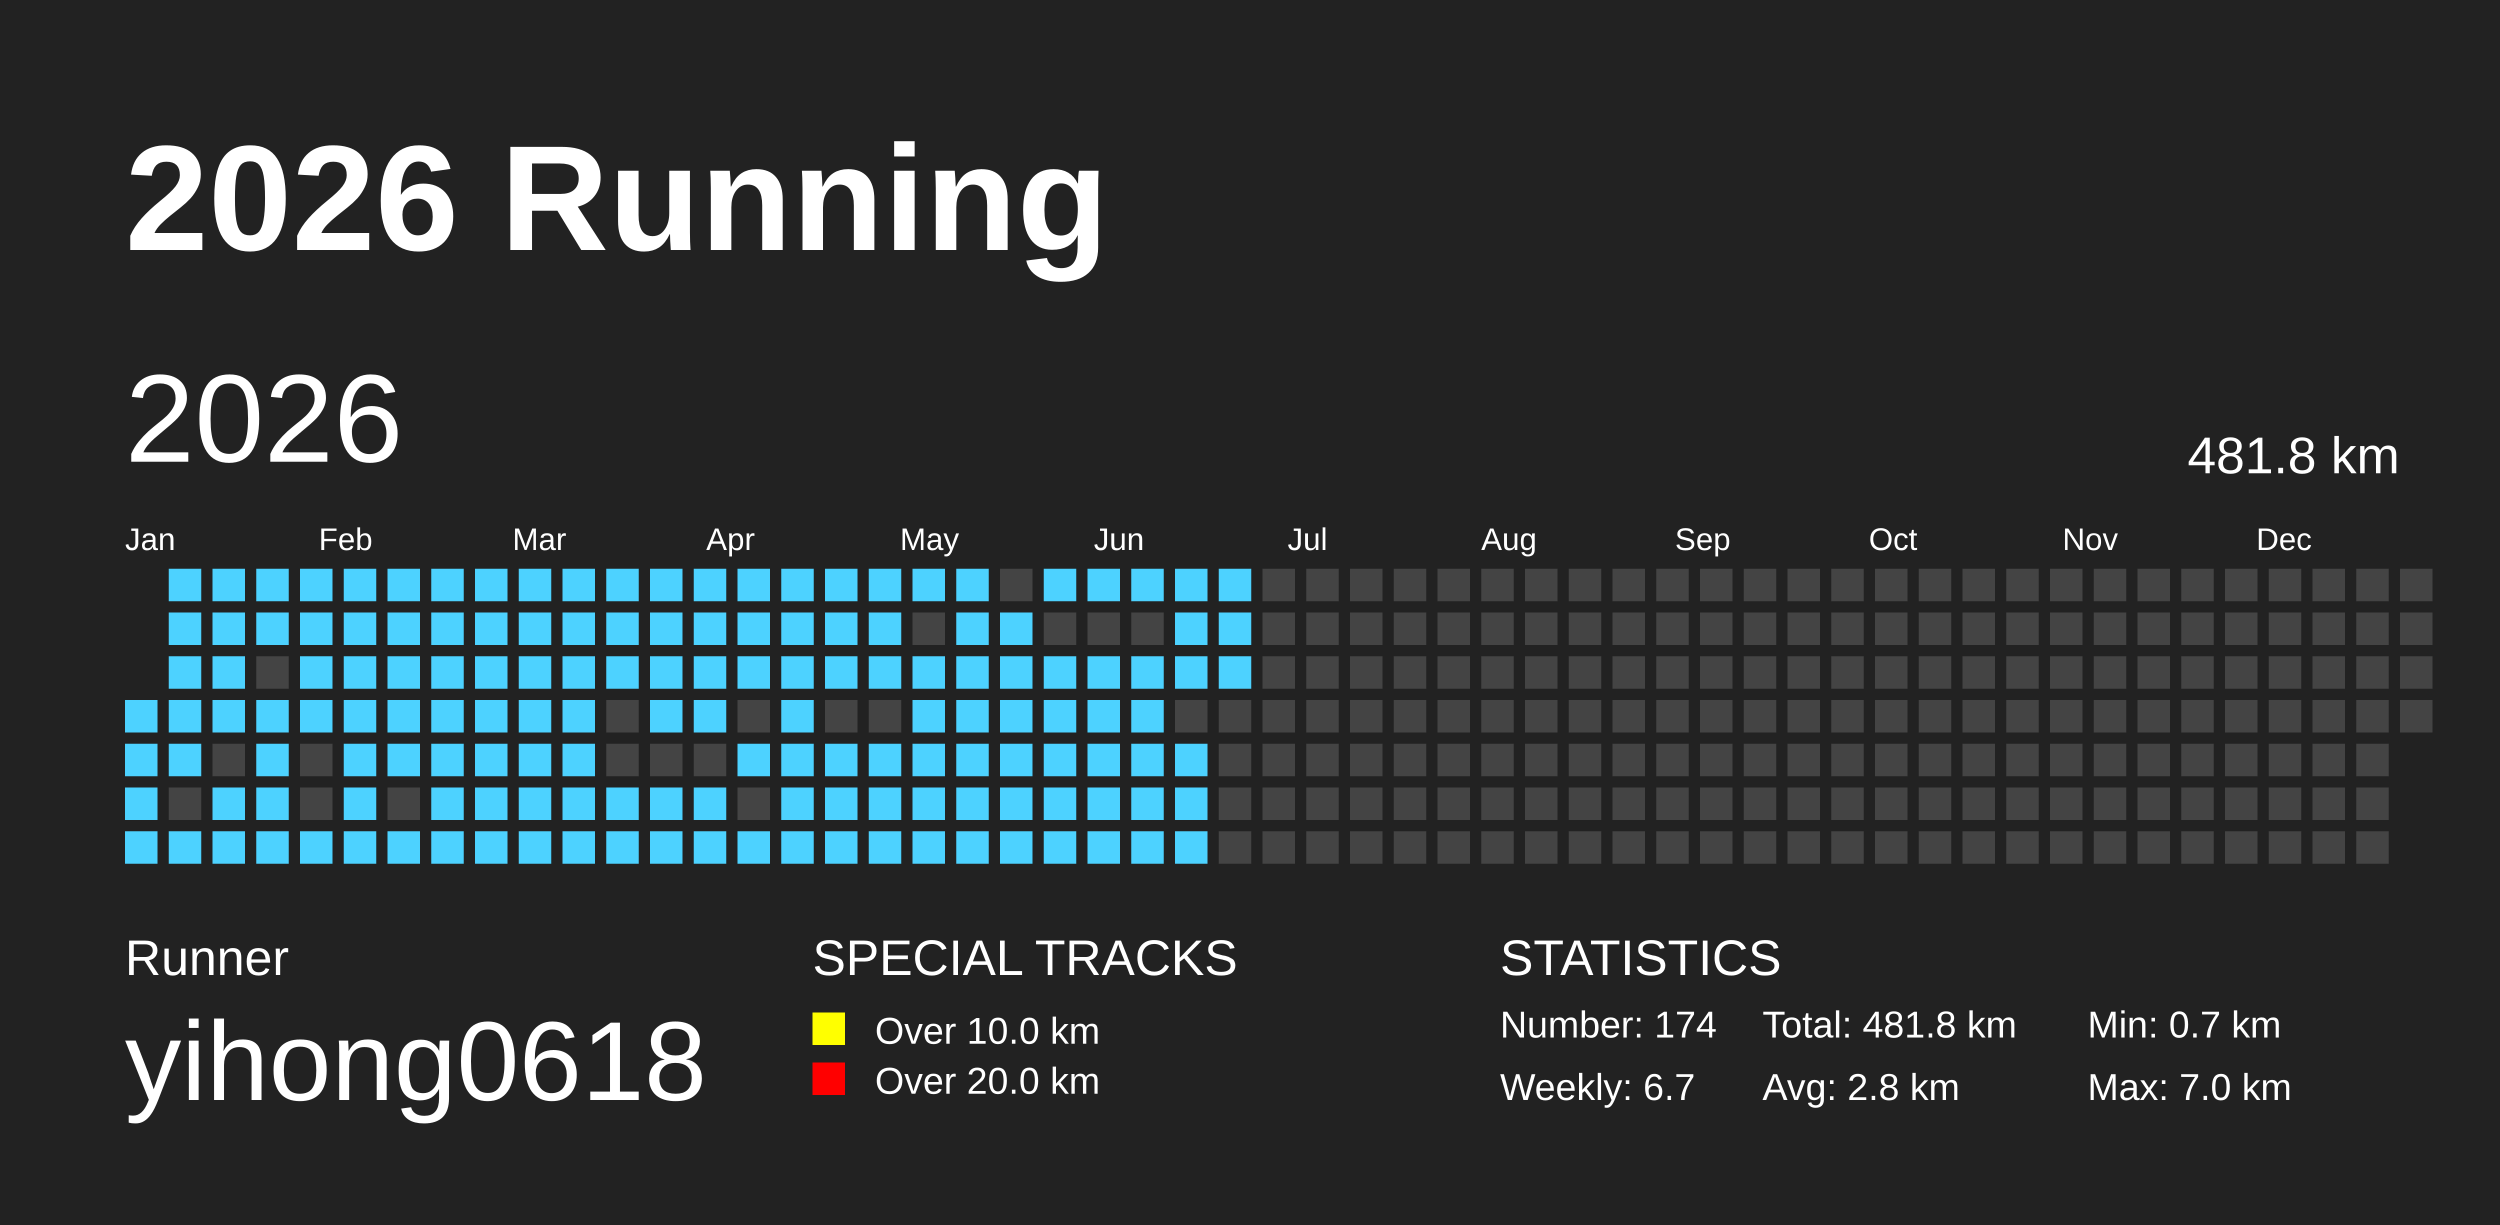
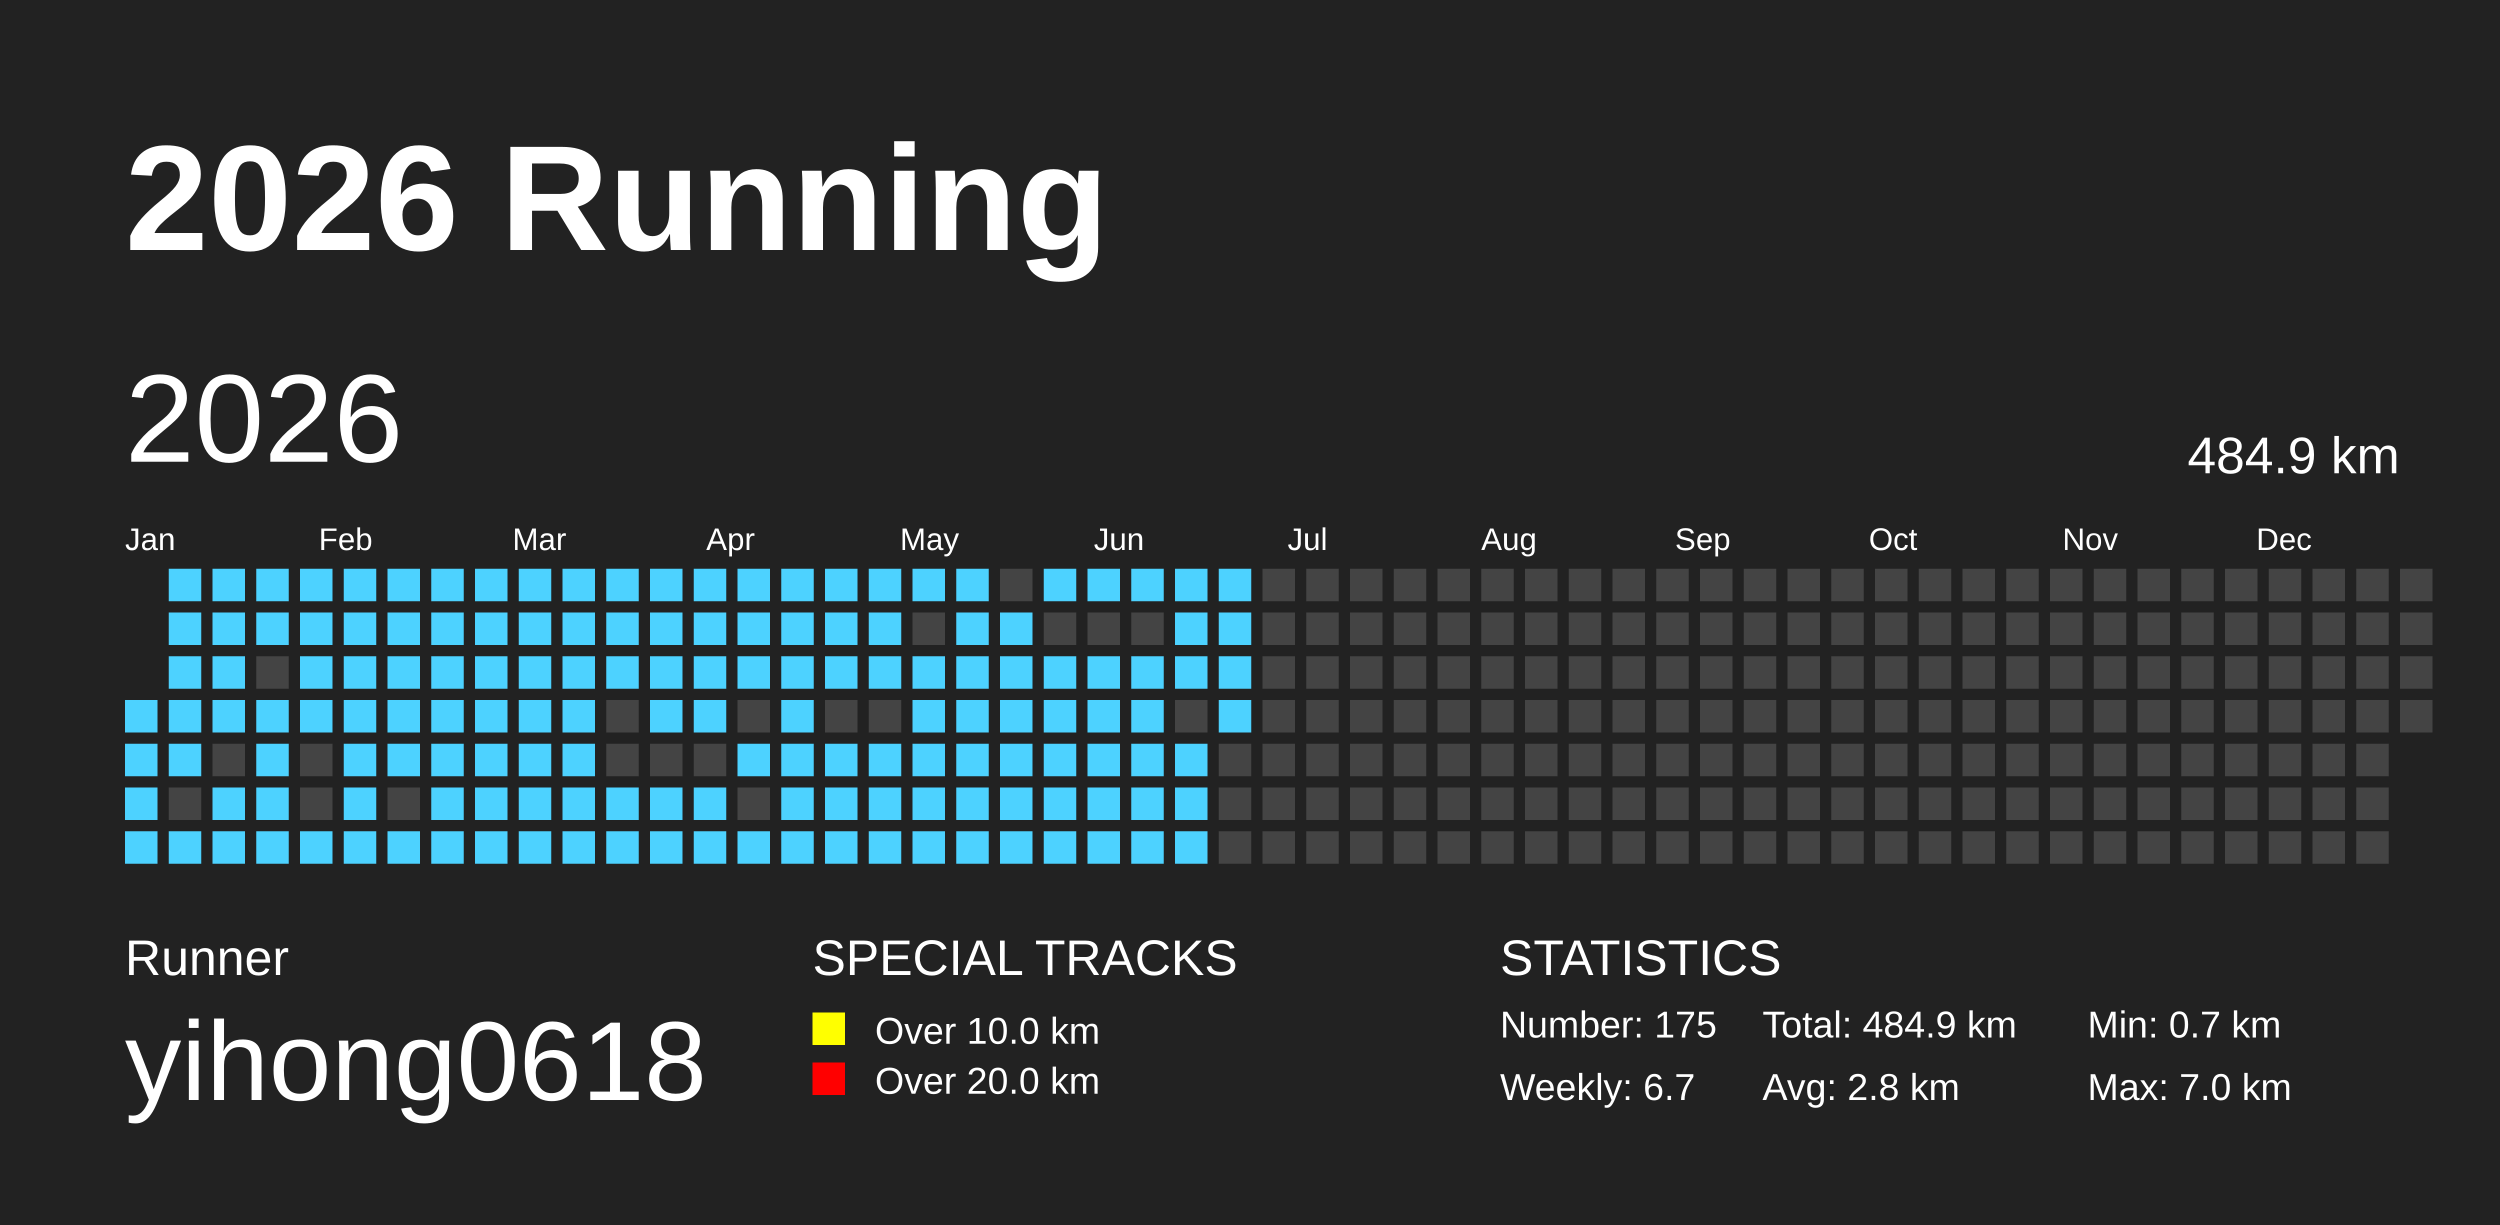
<svg xmlns="http://www.w3.org/2000/svg" baseProfile="full" height="98mm" version="1.1" viewBox="0,0,200,98" width="200mm">
  <defs />
  <rect fill="#222222" height="98" width="200" x="0" y="0" />
  <text fill="#FFFFFF" style="font-size:12px; font-family:Arial; font-weight:bold;" x="10" y="20">2026 Running</text>
  <text fill="#FFFFFF" style="font-size:4px; font-family:Arial" x="10" y="78">Runner</text>
  <text fill="#FFFFFF" style="font-size:9px; font-family:Arial" x="10" y="88">yihong0618</text>
  <text fill="#FFFFFF" style="font-size:4px; font-family:Arial" x="65" y="78">SPECIAL TRACKS</text>
  <rect fill="yellow" height="2.6" width="2.6" x="65" y="81" />
  <text fill="#FFFFFF" style="font-size:3px; font-family:Arial" x="70" y="83.5">Over 10.0 km</text>
  <rect fill="red" height="2.6" width="2.6" x="65" y="85" />
  <text fill="#FFFFFF" style="font-size:3px; font-family:Arial" x="70" y="87.5">Over 20.0 km</text>
  <text fill="#FFFFFF" style="font-size:4px; font-family:Arial" x="120" y="78">STATISTICS</text>
-   <text fill="#FFFFFF" style="font-size:3px; font-family:Arial" x="120" y="83">Number: 174</text>
+   <text fill="#FFFFFF" style="font-size:3px; font-family:Arial" x="120" y="83">Number: 175</text>
  <text fill="#FFFFFF" style="font-size:3px; font-family:Arial" x="120" y="88">Weekly: 6.7</text>
-   <text fill="#FFFFFF" style="font-size:3px; font-family:Arial" x="141" y="83">Total: 481.8 km</text>
+   <text fill="#FFFFFF" style="font-size:3px; font-family:Arial" x="141" y="83">Total: 484.9 km</text>
  <text fill="#FFFFFF" style="font-size:3px; font-family:Arial" x="141" y="88">Avg: 2.8 km</text>
  <text fill="#FFFFFF" style="font-size:3px; font-family:Arial" x="167" y="83">Min: 0.7 km</text>
  <text fill="#FFFFFF" style="font-size:3px; font-family:Arial" x="167" y="88">Max: 7.0 km</text>
  <text dominant-baseline="hanging" fill="#FFFFFF" style="font-size:10.0px; font-family:Arial;" x="10" y="30">2026</text>
-   <text dominant-baseline="hanging" fill="#FFFFFF" style="font-size:4.125px; font-family:Arial;" x="175" y="35">481.8 km</text>
+   <text dominant-baseline="hanging" fill="#FFFFFF" style="font-size:4.125px; font-family:Arial;" x="175" y="35">484.9 km</text>
  <text fill="#FFFFFF" style="font-size:2.5px; font-family:Arial" x="10.0" y="44">Jan</text>
  <text fill="#FFFFFF" style="font-size:2.5px; font-family:Arial" x="25.5" y="44">Feb</text>
  <text fill="#FFFFFF" style="font-size:2.5px; font-family:Arial" x="41.0" y="44">Mar</text>
  <text fill="#FFFFFF" style="font-size:2.5px; font-family:Arial" x="56.5" y="44">Apr</text>
  <text fill="#FFFFFF" style="font-size:2.5px; font-family:Arial" x="72.0" y="44">May</text>
  <text fill="#FFFFFF" style="font-size:2.5px; font-family:Arial" x="87.5" y="44">Jun</text>
  <text fill="#FFFFFF" style="font-size:2.5px; font-family:Arial" x="103.0" y="44">Jul</text>
  <text fill="#FFFFFF" style="font-size:2.5px; font-family:Arial" x="118.5" y="44">Aug</text>
  <text fill="#FFFFFF" style="font-size:2.5px; font-family:Arial" x="134.0" y="44">Sep</text>
  <text fill="#FFFFFF" style="font-size:2.5px; font-family:Arial" x="149.5" y="44">Oct</text>
  <text fill="#FFFFFF" style="font-size:2.5px; font-family:Arial" x="165.0" y="44">Nov</text>
  <text fill="#FFFFFF" style="font-size:2.5px; font-family:Arial" x="180.5" y="44">Dec</text>
  <rect fill="#4DD2FF" height="2.6" width="2.6" x="10.0" y="56.0" />
  <rect fill="#4DD2FF" height="2.6" width="2.6" x="10.0" y="59.5" />
  <rect fill="#4DD2FF" height="2.6" width="2.6" x="10.0" y="63.0" />
  <rect fill="#4DD2FF" height="2.6" width="2.6" x="10.0" y="66.5" />
  <rect fill="#4DD2FF" height="2.6" width="2.6" x="13.5" y="45.5" />
  <rect fill="#4DD2FF" height="2.6" width="2.6" x="13.5" y="49.0" />
  <rect fill="#4DD2FF" height="2.6" width="2.6" x="13.5" y="52.5" />
  <rect fill="#4DD2FF" height="2.6" width="2.6" x="13.5" y="56.0" />
  <rect fill="#4DD2FF" height="2.6" width="2.6" x="13.5" y="59.5" />
  <rect fill="#444444" height="2.6" width="2.6" x="13.5" y="63.0" />
  <rect fill="#4DD2FF" height="2.6" width="2.6" x="13.5" y="66.5" />
  <rect fill="#4DD2FF" height="2.6" width="2.6" x="17.0" y="45.5" />
  <rect fill="#4DD2FF" height="2.6" width="2.6" x="17.0" y="49.0" />
  <rect fill="#4DD2FF" height="2.6" width="2.6" x="17.0" y="52.5" />
  <rect fill="#4DD2FF" height="2.6" width="2.6" x="17.0" y="56.0" />
  <rect fill="#444444" height="2.6" width="2.6" x="17.0" y="59.5" />
  <rect fill="#4DD2FF" height="2.6" width="2.6" x="17.0" y="63.0" />
  <rect fill="#4DD2FF" height="2.6" width="2.6" x="17.0" y="66.5" />
  <rect fill="#4DD2FF" height="2.6" width="2.6" x="20.5" y="45.5" />
  <rect fill="#4DD2FF" height="2.6" width="2.6" x="20.5" y="49.0" />
  <rect fill="#444444" height="2.6" width="2.6" x="20.5" y="52.5" />
  <rect fill="#4DD2FF" height="2.6" width="2.6" x="20.5" y="56.0" />
  <rect fill="#4DD2FF" height="2.6" width="2.6" x="20.5" y="59.5" />
  <rect fill="#4DD2FF" height="2.6" width="2.6" x="20.5" y="63.0" />
  <rect fill="#4DD2FF" height="2.6" width="2.6" x="20.5" y="66.5" />
  <rect fill="#4DD2FF" height="2.6" width="2.6" x="24.0" y="45.5" />
  <rect fill="#4DD2FF" height="2.6" width="2.6" x="24.0" y="49.0" />
  <rect fill="#4DD2FF" height="2.6" width="2.6" x="24.0" y="52.5" />
  <rect fill="#4DD2FF" height="2.6" width="2.6" x="24.0" y="56.0" />
  <rect fill="#444444" height="2.6" width="2.6" x="24.0" y="59.5" />
  <rect fill="#444444" height="2.6" width="2.6" x="24.0" y="63.0" />
  <rect fill="#4DD2FF" height="2.6" width="2.6" x="24.0" y="66.5" />
  <rect fill="#4DD2FF" height="2.6" width="2.6" x="27.5" y="45.5" />
  <rect fill="#4DD2FF" height="2.6" width="2.6" x="27.5" y="49.0" />
  <rect fill="#4DD2FF" height="2.6" width="2.6" x="27.5" y="52.5" />
  <rect fill="#4DD2FF" height="2.6" width="2.6" x="27.5" y="56.0" />
  <rect fill="#4DD2FF" height="2.6" width="2.6" x="27.5" y="59.5" />
  <rect fill="#4DD2FF" height="2.6" width="2.6" x="27.5" y="63.0" />
  <rect fill="#4DD2FF" height="2.6" width="2.6" x="27.5" y="66.5" />
  <rect fill="#4DD2FF" height="2.6" width="2.6" x="31.0" y="45.5" />
  <rect fill="#4DD2FF" height="2.6" width="2.6" x="31.0" y="49.0" />
  <rect fill="#4DD2FF" height="2.6" width="2.6" x="31.0" y="52.5" />
  <rect fill="#4DD2FF" height="2.6" width="2.6" x="31.0" y="56.0" />
  <rect fill="#4DD2FF" height="2.6" width="2.6" x="31.0" y="59.5" />
  <rect fill="#444444" height="2.6" width="2.6" x="31.0" y="63.0" />
  <rect fill="#4DD2FF" height="2.6" width="2.6" x="31.0" y="66.5" />
  <rect fill="#4DD2FF" height="2.6" width="2.6" x="34.5" y="45.5" />
  <rect fill="#4DD2FF" height="2.6" width="2.6" x="34.5" y="49.0" />
  <rect fill="#4DD2FF" height="2.6" width="2.6" x="34.5" y="52.5" />
  <rect fill="#4DD2FF" height="2.6" width="2.6" x="34.5" y="56.0" />
  <rect fill="#4DD2FF" height="2.6" width="2.6" x="34.5" y="59.5" />
  <rect fill="#4DD2FF" height="2.6" width="2.6" x="34.5" y="63.0" />
  <rect fill="#4DD2FF" height="2.6" width="2.6" x="34.5" y="66.5" />
  <rect fill="#4DD2FF" height="2.6" width="2.6" x="38.0" y="45.5" />
  <rect fill="#4DD2FF" height="2.6" width="2.6" x="38.0" y="49.0" />
  <rect fill="#4DD2FF" height="2.6" width="2.6" x="38.0" y="52.5" />
  <rect fill="#4DD2FF" height="2.6" width="2.6" x="38.0" y="56.0" />
  <rect fill="#4DD2FF" height="2.6" width="2.6" x="38.0" y="59.5" />
  <rect fill="#4DD2FF" height="2.6" width="2.6" x="38.0" y="63.0" />
  <rect fill="#4DD2FF" height="2.6" width="2.6" x="38.0" y="66.5" />
  <rect fill="#4DD2FF" height="2.6" width="2.6" x="41.5" y="45.5" />
  <rect fill="#4DD2FF" height="2.6" width="2.6" x="41.5" y="49.0" />
  <rect fill="#4DD2FF" height="2.6" width="2.6" x="41.5" y="52.5" />
  <rect fill="#4DD2FF" height="2.6" width="2.6" x="41.5" y="56.0" />
  <rect fill="#4DD2FF" height="2.6" width="2.6" x="41.5" y="59.5" />
  <rect fill="#4DD2FF" height="2.6" width="2.6" x="41.5" y="63.0" />
  <rect fill="#4DD2FF" height="2.6" width="2.6" x="41.5" y="66.5" />
  <rect fill="#4DD2FF" height="2.6" width="2.6" x="45.0" y="45.5" />
  <rect fill="#4DD2FF" height="2.6" width="2.6" x="45.0" y="49.0" />
  <rect fill="#4DD2FF" height="2.6" width="2.6" x="45.0" y="52.5" />
  <rect fill="#4DD2FF" height="2.6" width="2.6" x="45.0" y="56.0" />
  <rect fill="#4DD2FF" height="2.6" width="2.6" x="45.0" y="59.5" />
  <rect fill="#4DD2FF" height="2.6" width="2.6" x="45.0" y="63.0" />
  <rect fill="#4DD2FF" height="2.6" width="2.6" x="45.0" y="66.5" />
  <rect fill="#4DD2FF" height="2.6" width="2.6" x="48.5" y="45.5" />
  <rect fill="#4DD2FF" height="2.6" width="2.6" x="48.5" y="49.0" />
  <rect fill="#4DD2FF" height="2.6" width="2.6" x="48.5" y="52.5" />
  <rect fill="#444444" height="2.6" width="2.6" x="48.5" y="56.0" />
  <rect fill="#444444" height="2.6" width="2.6" x="48.5" y="59.5" />
  <rect fill="#4DD2FF" height="2.6" width="2.6" x="48.5" y="63.0" />
  <rect fill="#4DD2FF" height="2.6" width="2.6" x="48.5" y="66.5" />
  <rect fill="#4DD2FF" height="2.6" width="2.6" x="52.0" y="45.5" />
  <rect fill="#4DD2FF" height="2.6" width="2.6" x="52.0" y="49.0" />
  <rect fill="#4DD2FF" height="2.6" width="2.6" x="52.0" y="52.5" />
  <rect fill="#4DD2FF" height="2.6" width="2.6" x="52.0" y="56.0" />
  <rect fill="#444444" height="2.6" width="2.6" x="52.0" y="59.5" />
  <rect fill="#4DD2FF" height="2.6" width="2.6" x="52.0" y="63.0" />
  <rect fill="#4DD2FF" height="2.6" width="2.6" x="52.0" y="66.5" />
  <rect fill="#4DD2FF" height="2.6" width="2.6" x="55.5" y="45.5" />
  <rect fill="#4DD2FF" height="2.6" width="2.6" x="55.5" y="49.0" />
  <rect fill="#4DD2FF" height="2.6" width="2.6" x="55.5" y="52.5" />
  <rect fill="#4DD2FF" height="2.6" width="2.6" x="55.5" y="56.0" />
  <rect fill="#444444" height="2.6" width="2.6" x="55.5" y="59.5" />
  <rect fill="#4DD2FF" height="2.6" width="2.6" x="55.5" y="63.0" />
  <rect fill="#4DD2FF" height="2.6" width="2.6" x="55.5" y="66.5" />
  <rect fill="#4DD2FF" height="2.6" width="2.6" x="59.0" y="45.5" />
  <rect fill="#4DD2FF" height="2.6" width="2.6" x="59.0" y="49.0" />
  <rect fill="#4DD2FF" height="2.6" width="2.6" x="59.0" y="52.5" />
  <rect fill="#444444" height="2.6" width="2.6" x="59.0" y="56.0" />
  <rect fill="#4DD2FF" height="2.6" width="2.6" x="59.0" y="59.5" />
  <rect fill="#444444" height="2.6" width="2.6" x="59.0" y="63.0" />
  <rect fill="#4DD2FF" height="2.6" width="2.6" x="59.0" y="66.5" />
  <rect fill="#4DD2FF" height="2.6" width="2.6" x="62.5" y="45.5" />
  <rect fill="#4DD2FF" height="2.6" width="2.6" x="62.5" y="49.0" />
  <rect fill="#4DD2FF" height="2.6" width="2.6" x="62.5" y="52.5" />
  <rect fill="#4DD2FF" height="2.6" width="2.6" x="62.5" y="56.0" />
  <rect fill="#4DD2FF" height="2.6" width="2.6" x="62.5" y="59.5" />
  <rect fill="#4DD2FF" height="2.6" width="2.6" x="62.5" y="63.0" />
  <rect fill="#4DD2FF" height="2.6" width="2.6" x="62.5" y="66.5" />
  <rect fill="#4DD2FF" height="2.6" width="2.6" x="66.0" y="45.5" />
  <rect fill="#4DD2FF" height="2.6" width="2.6" x="66.0" y="49.0" />
  <rect fill="#4DD2FF" height="2.6" width="2.6" x="66.0" y="52.5" />
  <rect fill="#444444" height="2.6" width="2.6" x="66.0" y="56.0" />
  <rect fill="#4DD2FF" height="2.6" width="2.6" x="66.0" y="59.5" />
  <rect fill="#4DD2FF" height="2.6" width="2.6" x="66.0" y="63.0" />
  <rect fill="#4DD2FF" height="2.6" width="2.6" x="66.0" y="66.5" />
  <rect fill="#4DD2FF" height="2.6" width="2.6" x="69.5" y="45.5" />
  <rect fill="#4DD2FF" height="2.6" width="2.6" x="69.5" y="49.0" />
  <rect fill="#4DD2FF" height="2.6" width="2.6" x="69.5" y="52.5" />
  <rect fill="#444444" height="2.6" width="2.6" x="69.5" y="56.0" />
  <rect fill="#4DD2FF" height="2.6" width="2.6" x="69.5" y="59.5" />
  <rect fill="#4DD2FF" height="2.6" width="2.6" x="69.5" y="63.0" />
  <rect fill="#4DD2FF" height="2.6" width="2.6" x="69.5" y="66.5" />
  <rect fill="#4DD2FF" height="2.6" width="2.6" x="73.0" y="45.5" />
  <rect fill="#444444" height="2.6" width="2.6" x="73.0" y="49.0" />
  <rect fill="#4DD2FF" height="2.6" width="2.6" x="73.0" y="52.5" />
  <rect fill="#4DD2FF" height="2.6" width="2.6" x="73.0" y="56.0" />
  <rect fill="#4DD2FF" height="2.6" width="2.6" x="73.0" y="59.5" />
  <rect fill="#4DD2FF" height="2.6" width="2.6" x="73.0" y="63.0" />
  <rect fill="#4DD2FF" height="2.6" width="2.6" x="73.0" y="66.5" />
  <rect fill="#4DD2FF" height="2.6" width="2.6" x="76.5" y="45.5" />
  <rect fill="#4DD2FF" height="2.6" width="2.6" x="76.5" y="49.0" />
  <rect fill="#4DD2FF" height="2.6" width="2.6" x="76.5" y="52.5" />
  <rect fill="#4DD2FF" height="2.6" width="2.6" x="76.5" y="56.0" />
  <rect fill="#4DD2FF" height="2.6" width="2.6" x="76.5" y="59.5" />
  <rect fill="#4DD2FF" height="2.6" width="2.6" x="76.5" y="63.0" />
  <rect fill="#4DD2FF" height="2.6" width="2.6" x="76.5" y="66.5" />
  <rect fill="#444444" height="2.6" width="2.6" x="80.0" y="45.5" />
  <rect fill="#4DD2FF" height="2.6" width="2.6" x="80.0" y="49.0" />
  <rect fill="#4DD2FF" height="2.6" width="2.6" x="80.0" y="52.5" />
  <rect fill="#4DD2FF" height="2.6" width="2.6" x="80.0" y="56.0" />
  <rect fill="#4DD2FF" height="2.6" width="2.6" x="80.0" y="59.5" />
  <rect fill="#4DD2FF" height="2.6" width="2.6" x="80.0" y="63.0" />
  <rect fill="#4DD2FF" height="2.6" width="2.6" x="80.0" y="66.5" />
  <rect fill="#4DD2FF" height="2.6" width="2.6" x="83.5" y="45.5" />
  <rect fill="#444444" height="2.6" width="2.6" x="83.5" y="49.0" />
  <rect fill="#4DD2FF" height="2.6" width="2.6" x="83.5" y="52.5" />
  <rect fill="#4DD2FF" height="2.6" width="2.6" x="83.5" y="56.0" />
  <rect fill="#4DD2FF" height="2.6" width="2.6" x="83.5" y="59.5" />
  <rect fill="#4DD2FF" height="2.6" width="2.6" x="83.5" y="63.0" />
  <rect fill="#4DD2FF" height="2.6" width="2.6" x="83.5" y="66.5" />
  <rect fill="#4DD2FF" height="2.6" width="2.6" x="87.0" y="45.5" />
  <rect fill="#444444" height="2.6" width="2.6" x="87.0" y="49.0" />
  <rect fill="#4DD2FF" height="2.6" width="2.6" x="87.0" y="52.5" />
  <rect fill="#4DD2FF" height="2.6" width="2.6" x="87.0" y="56.0" />
  <rect fill="#4DD2FF" height="2.6" width="2.6" x="87.0" y="59.5" />
  <rect fill="#4DD2FF" height="2.6" width="2.6" x="87.0" y="63.0" />
  <rect fill="#4DD2FF" height="2.6" width="2.6" x="87.0" y="66.5" />
  <rect fill="#4DD2FF" height="2.6" width="2.6" x="90.5" y="45.5" />
  <rect fill="#444444" height="2.6" width="2.6" x="90.5" y="49.0" />
  <rect fill="#4DD2FF" height="2.6" width="2.6" x="90.5" y="52.5" />
  <rect fill="#4DD2FF" height="2.6" width="2.6" x="90.5" y="56.0" />
  <rect fill="#4DD2FF" height="2.6" width="2.6" x="90.5" y="59.5" />
  <rect fill="#4DD2FF" height="2.6" width="2.6" x="90.5" y="63.0" />
  <rect fill="#4DD2FF" height="2.6" width="2.6" x="90.5" y="66.5" />
  <rect fill="#4DD2FF" height="2.6" width="2.6" x="94.0" y="45.5" />
  <rect fill="#4DD2FF" height="2.6" width="2.6" x="94.0" y="49.0" />
  <rect fill="#4DD2FF" height="2.6" width="2.6" x="94.0" y="52.5" />
  <rect fill="#444444" height="2.6" width="2.6" x="94.0" y="56.0" />
  <rect fill="#4DD2FF" height="2.6" width="2.6" x="94.0" y="59.5" />
  <rect fill="#4DD2FF" height="2.6" width="2.6" x="94.0" y="63.0" />
  <rect fill="#4DD2FF" height="2.6" width="2.6" x="94.0" y="66.5" />
  <rect fill="#4DD2FF" height="2.6" width="2.6" x="97.5" y="45.5" />
  <rect fill="#4DD2FF" height="2.6" width="2.6" x="97.5" y="49.0" />
  <rect fill="#4DD2FF" height="2.6" width="2.6" x="97.5" y="52.5" />
-   <rect fill="#444444" height="2.6" width="2.6" x="97.5" y="56.0" />
+   <rect fill="#4DD2FF" height="2.6" width="2.6" x="97.5" y="56.0" />
  <rect fill="#444444" height="2.6" width="2.6" x="97.5" y="59.5" />
  <rect fill="#444444" height="2.6" width="2.6" x="97.5" y="63.0" />
  <rect fill="#444444" height="2.6" width="2.6" x="97.5" y="66.5" />
  <rect fill="#444444" height="2.6" width="2.6" x="101.0" y="45.5" />
  <rect fill="#444444" height="2.6" width="2.6" x="101.0" y="49.0" />
  <rect fill="#444444" height="2.6" width="2.6" x="101.0" y="52.5" />
  <rect fill="#444444" height="2.6" width="2.6" x="101.0" y="56.0" />
  <rect fill="#444444" height="2.6" width="2.6" x="101.0" y="59.5" />
  <rect fill="#444444" height="2.6" width="2.6" x="101.0" y="63.0" />
  <rect fill="#444444" height="2.6" width="2.6" x="101.0" y="66.5" />
  <rect fill="#444444" height="2.6" width="2.6" x="104.5" y="45.5" />
  <rect fill="#444444" height="2.6" width="2.6" x="104.5" y="49.0" />
  <rect fill="#444444" height="2.6" width="2.6" x="104.5" y="52.5" />
  <rect fill="#444444" height="2.6" width="2.6" x="104.5" y="56.0" />
  <rect fill="#444444" height="2.6" width="2.6" x="104.5" y="59.5" />
  <rect fill="#444444" height="2.6" width="2.6" x="104.5" y="63.0" />
  <rect fill="#444444" height="2.6" width="2.6" x="104.5" y="66.5" />
  <rect fill="#444444" height="2.6" width="2.6" x="108.0" y="45.5" />
  <rect fill="#444444" height="2.6" width="2.6" x="108.0" y="49.0" />
  <rect fill="#444444" height="2.6" width="2.6" x="108.0" y="52.5" />
  <rect fill="#444444" height="2.6" width="2.6" x="108.0" y="56.0" />
  <rect fill="#444444" height="2.6" width="2.6" x="108.0" y="59.5" />
  <rect fill="#444444" height="2.6" width="2.6" x="108.0" y="63.0" />
  <rect fill="#444444" height="2.6" width="2.6" x="108.0" y="66.5" />
  <rect fill="#444444" height="2.6" width="2.6" x="111.5" y="45.5" />
  <rect fill="#444444" height="2.6" width="2.6" x="111.5" y="49.0" />
  <rect fill="#444444" height="2.6" width="2.6" x="111.5" y="52.5" />
  <rect fill="#444444" height="2.6" width="2.6" x="111.5" y="56.0" />
  <rect fill="#444444" height="2.6" width="2.6" x="111.5" y="59.5" />
  <rect fill="#444444" height="2.6" width="2.6" x="111.5" y="63.0" />
  <rect fill="#444444" height="2.6" width="2.6" x="111.5" y="66.5" />
  <rect fill="#444444" height="2.6" width="2.6" x="115.0" y="45.5" />
  <rect fill="#444444" height="2.6" width="2.6" x="115.0" y="49.0" />
  <rect fill="#444444" height="2.6" width="2.6" x="115.0" y="52.5" />
  <rect fill="#444444" height="2.6" width="2.6" x="115.0" y="56.0" />
  <rect fill="#444444" height="2.6" width="2.6" x="115.0" y="59.5" />
  <rect fill="#444444" height="2.6" width="2.6" x="115.0" y="63.0" />
  <rect fill="#444444" height="2.6" width="2.6" x="115.0" y="66.5" />
  <rect fill="#444444" height="2.6" width="2.6" x="118.5" y="45.5" />
  <rect fill="#444444" height="2.6" width="2.6" x="118.5" y="49.0" />
  <rect fill="#444444" height="2.6" width="2.6" x="118.5" y="52.5" />
  <rect fill="#444444" height="2.6" width="2.6" x="118.5" y="56.0" />
  <rect fill="#444444" height="2.6" width="2.6" x="118.5" y="59.5" />
  <rect fill="#444444" height="2.6" width="2.6" x="118.5" y="63.0" />
  <rect fill="#444444" height="2.6" width="2.6" x="118.5" y="66.5" />
  <rect fill="#444444" height="2.6" width="2.6" x="122.0" y="45.5" />
  <rect fill="#444444" height="2.6" width="2.6" x="122.0" y="49.0" />
  <rect fill="#444444" height="2.6" width="2.6" x="122.0" y="52.5" />
  <rect fill="#444444" height="2.6" width="2.6" x="122.0" y="56.0" />
  <rect fill="#444444" height="2.6" width="2.6" x="122.0" y="59.5" />
  <rect fill="#444444" height="2.6" width="2.6" x="122.0" y="63.0" />
  <rect fill="#444444" height="2.6" width="2.6" x="122.0" y="66.5" />
  <rect fill="#444444" height="2.6" width="2.6" x="125.5" y="45.5" />
  <rect fill="#444444" height="2.6" width="2.6" x="125.5" y="49.0" />
  <rect fill="#444444" height="2.6" width="2.6" x="125.5" y="52.5" />
  <rect fill="#444444" height="2.6" width="2.6" x="125.5" y="56.0" />
  <rect fill="#444444" height="2.6" width="2.6" x="125.5" y="59.5" />
  <rect fill="#444444" height="2.6" width="2.6" x="125.5" y="63.0" />
  <rect fill="#444444" height="2.6" width="2.6" x="125.5" y="66.5" />
  <rect fill="#444444" height="2.6" width="2.6" x="129.0" y="45.5" />
  <rect fill="#444444" height="2.6" width="2.6" x="129.0" y="49.0" />
  <rect fill="#444444" height="2.6" width="2.6" x="129.0" y="52.5" />
  <rect fill="#444444" height="2.6" width="2.6" x="129.0" y="56.0" />
  <rect fill="#444444" height="2.6" width="2.6" x="129.0" y="59.5" />
  <rect fill="#444444" height="2.6" width="2.6" x="129.0" y="63.0" />
  <rect fill="#444444" height="2.6" width="2.6" x="129.0" y="66.5" />
  <rect fill="#444444" height="2.6" width="2.6" x="132.5" y="45.5" />
  <rect fill="#444444" height="2.6" width="2.6" x="132.5" y="49.0" />
  <rect fill="#444444" height="2.6" width="2.6" x="132.5" y="52.5" />
  <rect fill="#444444" height="2.6" width="2.6" x="132.5" y="56.0" />
  <rect fill="#444444" height="2.6" width="2.6" x="132.5" y="59.5" />
  <rect fill="#444444" height="2.6" width="2.6" x="132.5" y="63.0" />
  <rect fill="#444444" height="2.6" width="2.6" x="132.5" y="66.5" />
  <rect fill="#444444" height="2.6" width="2.6" x="136.0" y="45.5" />
  <rect fill="#444444" height="2.6" width="2.6" x="136.0" y="49.0" />
  <rect fill="#444444" height="2.6" width="2.6" x="136.0" y="52.5" />
  <rect fill="#444444" height="2.6" width="2.6" x="136.0" y="56.0" />
  <rect fill="#444444" height="2.6" width="2.6" x="136.0" y="59.5" />
  <rect fill="#444444" height="2.6" width="2.6" x="136.0" y="63.0" />
  <rect fill="#444444" height="2.6" width="2.6" x="136.0" y="66.5" />
  <rect fill="#444444" height="2.6" width="2.6" x="139.5" y="45.5" />
  <rect fill="#444444" height="2.6" width="2.6" x="139.5" y="49.0" />
  <rect fill="#444444" height="2.6" width="2.6" x="139.5" y="52.5" />
  <rect fill="#444444" height="2.6" width="2.6" x="139.5" y="56.0" />
  <rect fill="#444444" height="2.6" width="2.6" x="139.5" y="59.5" />
  <rect fill="#444444" height="2.6" width="2.6" x="139.5" y="63.0" />
  <rect fill="#444444" height="2.6" width="2.6" x="139.5" y="66.5" />
  <rect fill="#444444" height="2.6" width="2.6" x="143.0" y="45.5" />
  <rect fill="#444444" height="2.6" width="2.6" x="143.0" y="49.0" />
  <rect fill="#444444" height="2.6" width="2.6" x="143.0" y="52.5" />
  <rect fill="#444444" height="2.6" width="2.6" x="143.0" y="56.0" />
  <rect fill="#444444" height="2.6" width="2.6" x="143.0" y="59.5" />
  <rect fill="#444444" height="2.6" width="2.6" x="143.0" y="63.0" />
  <rect fill="#444444" height="2.6" width="2.6" x="143.0" y="66.5" />
  <rect fill="#444444" height="2.6" width="2.6" x="146.5" y="45.5" />
  <rect fill="#444444" height="2.6" width="2.6" x="146.5" y="49.0" />
  <rect fill="#444444" height="2.6" width="2.6" x="146.5" y="52.5" />
  <rect fill="#444444" height="2.6" width="2.6" x="146.5" y="56.0" />
  <rect fill="#444444" height="2.6" width="2.6" x="146.5" y="59.5" />
  <rect fill="#444444" height="2.6" width="2.6" x="146.5" y="63.0" />
  <rect fill="#444444" height="2.6" width="2.6" x="146.5" y="66.5" />
  <rect fill="#444444" height="2.6" width="2.6" x="150.0" y="45.5" />
  <rect fill="#444444" height="2.6" width="2.6" x="150.0" y="49.0" />
  <rect fill="#444444" height="2.6" width="2.6" x="150.0" y="52.5" />
  <rect fill="#444444" height="2.6" width="2.6" x="150.0" y="56.0" />
  <rect fill="#444444" height="2.6" width="2.6" x="150.0" y="59.5" />
  <rect fill="#444444" height="2.6" width="2.6" x="150.0" y="63.0" />
  <rect fill="#444444" height="2.6" width="2.6" x="150.0" y="66.5" />
  <rect fill="#444444" height="2.6" width="2.6" x="153.5" y="45.5" />
  <rect fill="#444444" height="2.6" width="2.6" x="153.5" y="49.0" />
  <rect fill="#444444" height="2.6" width="2.6" x="153.5" y="52.5" />
  <rect fill="#444444" height="2.6" width="2.6" x="153.5" y="56.0" />
  <rect fill="#444444" height="2.6" width="2.6" x="153.5" y="59.5" />
  <rect fill="#444444" height="2.6" width="2.6" x="153.5" y="63.0" />
  <rect fill="#444444" height="2.6" width="2.6" x="153.5" y="66.5" />
  <rect fill="#444444" height="2.6" width="2.6" x="157.0" y="45.5" />
  <rect fill="#444444" height="2.6" width="2.6" x="157.0" y="49.0" />
  <rect fill="#444444" height="2.6" width="2.6" x="157.0" y="52.5" />
  <rect fill="#444444" height="2.6" width="2.6" x="157.0" y="56.0" />
  <rect fill="#444444" height="2.6" width="2.6" x="157.0" y="59.5" />
  <rect fill="#444444" height="2.6" width="2.6" x="157.0" y="63.0" />
  <rect fill="#444444" height="2.6" width="2.6" x="157.0" y="66.5" />
  <rect fill="#444444" height="2.6" width="2.6" x="160.5" y="45.5" />
  <rect fill="#444444" height="2.6" width="2.6" x="160.5" y="49.0" />
  <rect fill="#444444" height="2.6" width="2.6" x="160.5" y="52.5" />
  <rect fill="#444444" height="2.6" width="2.6" x="160.5" y="56.0" />
  <rect fill="#444444" height="2.6" width="2.6" x="160.5" y="59.5" />
  <rect fill="#444444" height="2.6" width="2.6" x="160.5" y="63.0" />
  <rect fill="#444444" height="2.6" width="2.6" x="160.5" y="66.5" />
  <rect fill="#444444" height="2.6" width="2.6" x="164.0" y="45.5" />
  <rect fill="#444444" height="2.6" width="2.6" x="164.0" y="49.0" />
  <rect fill="#444444" height="2.6" width="2.6" x="164.0" y="52.5" />
  <rect fill="#444444" height="2.6" width="2.6" x="164.0" y="56.0" />
  <rect fill="#444444" height="2.6" width="2.6" x="164.0" y="59.5" />
  <rect fill="#444444" height="2.6" width="2.6" x="164.0" y="63.0" />
  <rect fill="#444444" height="2.6" width="2.6" x="164.0" y="66.5" />
  <rect fill="#444444" height="2.6" width="2.6" x="167.5" y="45.5" />
  <rect fill="#444444" height="2.6" width="2.6" x="167.5" y="49.0" />
  <rect fill="#444444" height="2.6" width="2.6" x="167.5" y="52.5" />
  <rect fill="#444444" height="2.6" width="2.6" x="167.5" y="56.0" />
  <rect fill="#444444" height="2.6" width="2.6" x="167.5" y="59.5" />
  <rect fill="#444444" height="2.6" width="2.6" x="167.5" y="63.0" />
  <rect fill="#444444" height="2.6" width="2.6" x="167.5" y="66.5" />
  <rect fill="#444444" height="2.6" width="2.6" x="171.0" y="45.5" />
  <rect fill="#444444" height="2.6" width="2.6" x="171.0" y="49.0" />
  <rect fill="#444444" height="2.6" width="2.6" x="171.0" y="52.5" />
  <rect fill="#444444" height="2.6" width="2.6" x="171.0" y="56.0" />
  <rect fill="#444444" height="2.6" width="2.6" x="171.0" y="59.5" />
  <rect fill="#444444" height="2.6" width="2.6" x="171.0" y="63.0" />
  <rect fill="#444444" height="2.6" width="2.6" x="171.0" y="66.5" />
  <rect fill="#444444" height="2.6" width="2.6" x="174.5" y="45.5" />
  <rect fill="#444444" height="2.6" width="2.6" x="174.5" y="49.0" />
  <rect fill="#444444" height="2.6" width="2.6" x="174.5" y="52.5" />
  <rect fill="#444444" height="2.6" width="2.6" x="174.5" y="56.0" />
  <rect fill="#444444" height="2.6" width="2.6" x="174.5" y="59.5" />
  <rect fill="#444444" height="2.6" width="2.6" x="174.5" y="63.0" />
  <rect fill="#444444" height="2.6" width="2.6" x="174.5" y="66.5" />
  <rect fill="#444444" height="2.6" width="2.6" x="178.0" y="45.5" />
  <rect fill="#444444" height="2.6" width="2.6" x="178.0" y="49.0" />
  <rect fill="#444444" height="2.6" width="2.6" x="178.0" y="52.5" />
  <rect fill="#444444" height="2.6" width="2.6" x="178.0" y="56.0" />
  <rect fill="#444444" height="2.6" width="2.6" x="178.0" y="59.5" />
  <rect fill="#444444" height="2.6" width="2.6" x="178.0" y="63.0" />
  <rect fill="#444444" height="2.6" width="2.6" x="178.0" y="66.5" />
  <rect fill="#444444" height="2.6" width="2.6" x="181.5" y="45.5" />
  <rect fill="#444444" height="2.6" width="2.6" x="181.5" y="49.0" />
  <rect fill="#444444" height="2.6" width="2.6" x="181.5" y="52.5" />
  <rect fill="#444444" height="2.6" width="2.6" x="181.5" y="56.0" />
  <rect fill="#444444" height="2.6" width="2.6" x="181.5" y="59.5" />
  <rect fill="#444444" height="2.6" width="2.6" x="181.5" y="63.0" />
  <rect fill="#444444" height="2.6" width="2.6" x="181.5" y="66.5" />
  <rect fill="#444444" height="2.6" width="2.6" x="185.0" y="45.5" />
  <rect fill="#444444" height="2.6" width="2.6" x="185.0" y="49.0" />
  <rect fill="#444444" height="2.6" width="2.6" x="185.0" y="52.5" />
  <rect fill="#444444" height="2.6" width="2.6" x="185.0" y="56.0" />
  <rect fill="#444444" height="2.6" width="2.6" x="185.0" y="59.5" />
  <rect fill="#444444" height="2.6" width="2.6" x="185.0" y="63.0" />
  <rect fill="#444444" height="2.6" width="2.6" x="185.0" y="66.5" />
  <rect fill="#444444" height="2.6" width="2.6" x="188.5" y="45.5" />
  <rect fill="#444444" height="2.6" width="2.6" x="188.5" y="49.0" />
  <rect fill="#444444" height="2.6" width="2.6" x="188.5" y="52.5" />
  <rect fill="#444444" height="2.6" width="2.6" x="188.5" y="56.0" />
  <rect fill="#444444" height="2.6" width="2.6" x="188.5" y="59.5" />
  <rect fill="#444444" height="2.6" width="2.6" x="188.5" y="63.0" />
  <rect fill="#444444" height="2.6" width="2.6" x="188.5" y="66.5" />
  <rect fill="#444444" height="2.6" width="2.6" x="192.0" y="45.5" />
  <rect fill="#444444" height="2.6" width="2.6" x="192.0" y="49.0" />
  <rect fill="#444444" height="2.6" width="2.6" x="192.0" y="52.5" />
  <rect fill="#444444" height="2.6" width="2.6" x="192.0" y="56.0" />
</svg>
